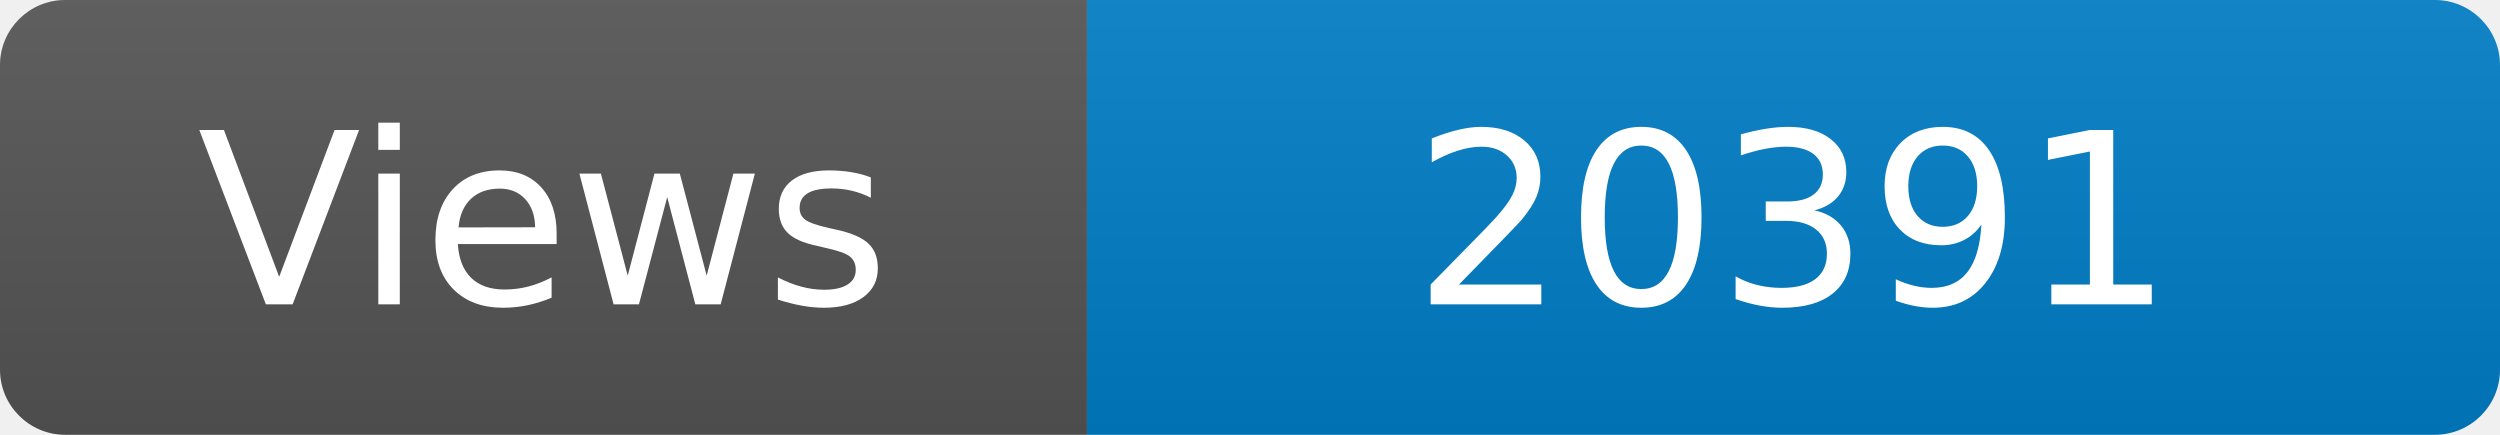
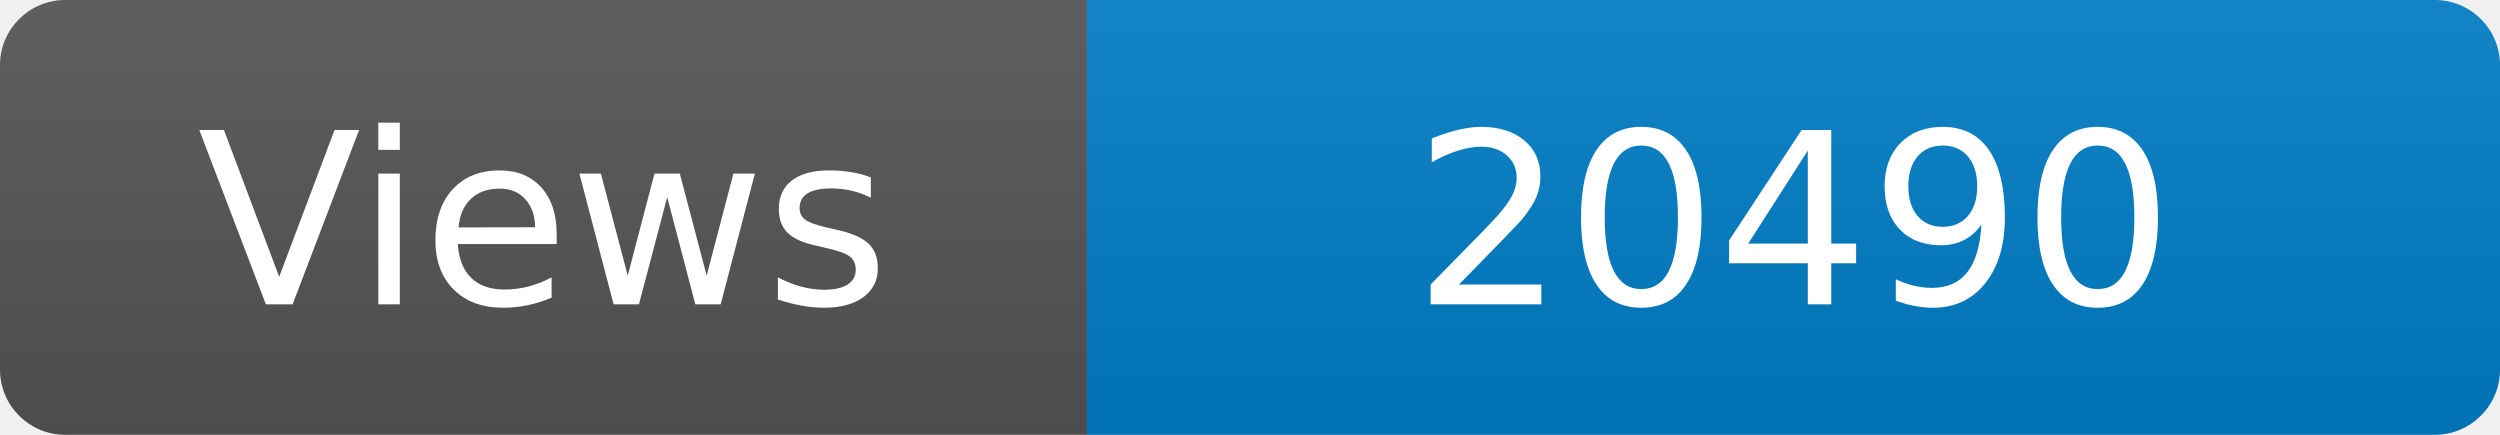
<svg xmlns="http://www.w3.org/2000/svg" width="115" height="20" role="img" aria-label="Maintained?: yes">
  <linearGradient id="s" x2="0" y2="100%">
    <stop offset="0" stop-color="#bbb" stop-opacity=".1" />
    <stop offset="1" stop-opacity=".1" />
  </linearGradient>
  <clipPath id="r">
    <rect width="115" height="20" rx="3" fill="#fff" />
  </clipPath>
  <g clip-path="url(#r)">
    <rect width="50" height="20" fill="#555" />
    <rect x="50" width="160" height="20" fill="#007ec6" />
    <rect width="115" height="20" fill="url(#s)" />
  </g>
  <g fill="#fff" text-anchor="middle" font-family="Verdana,Geneva,DejaVu Sans,sans-serif" font-size="110">
    <text x="250" y="140" transform="scale(.1)" fill="#fff">Views</text>
-     <text x="825" y="140" transform="scale(.1)" fill="#fff">20391</text>
+     <text x="825" y="140" transform="scale(.1)" fill="#fff">20490</text>
  </g>
</svg>
